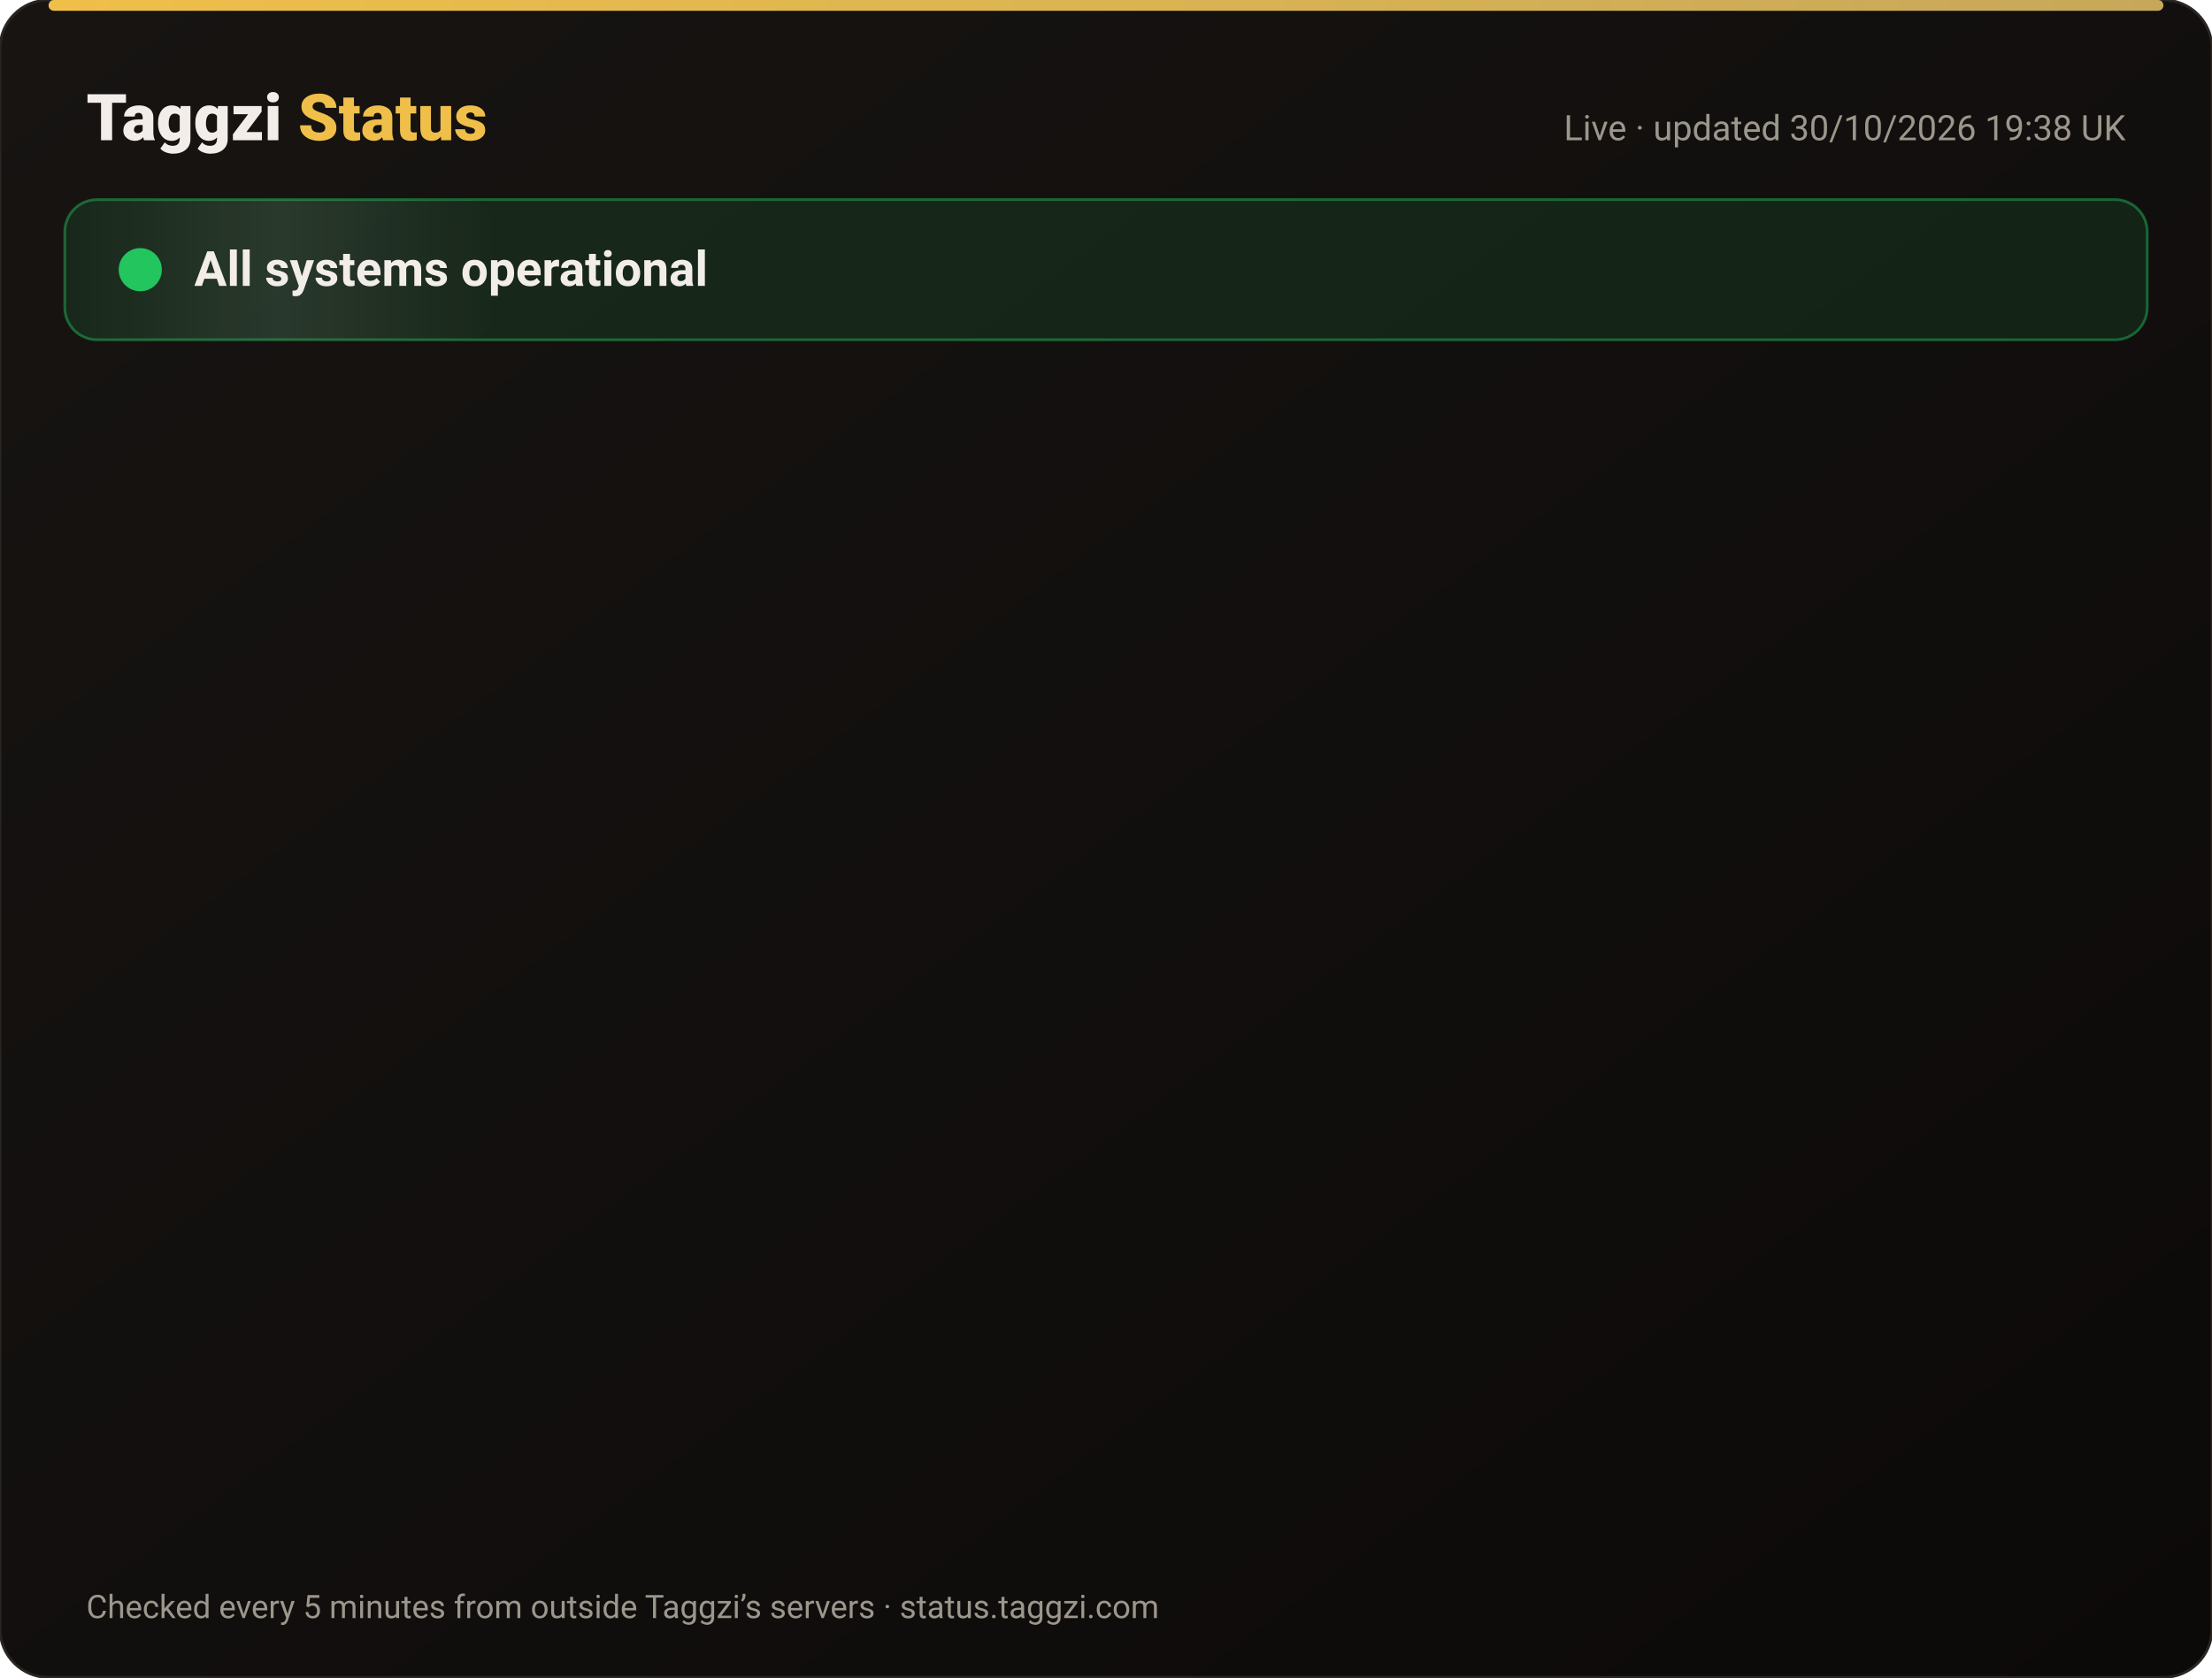
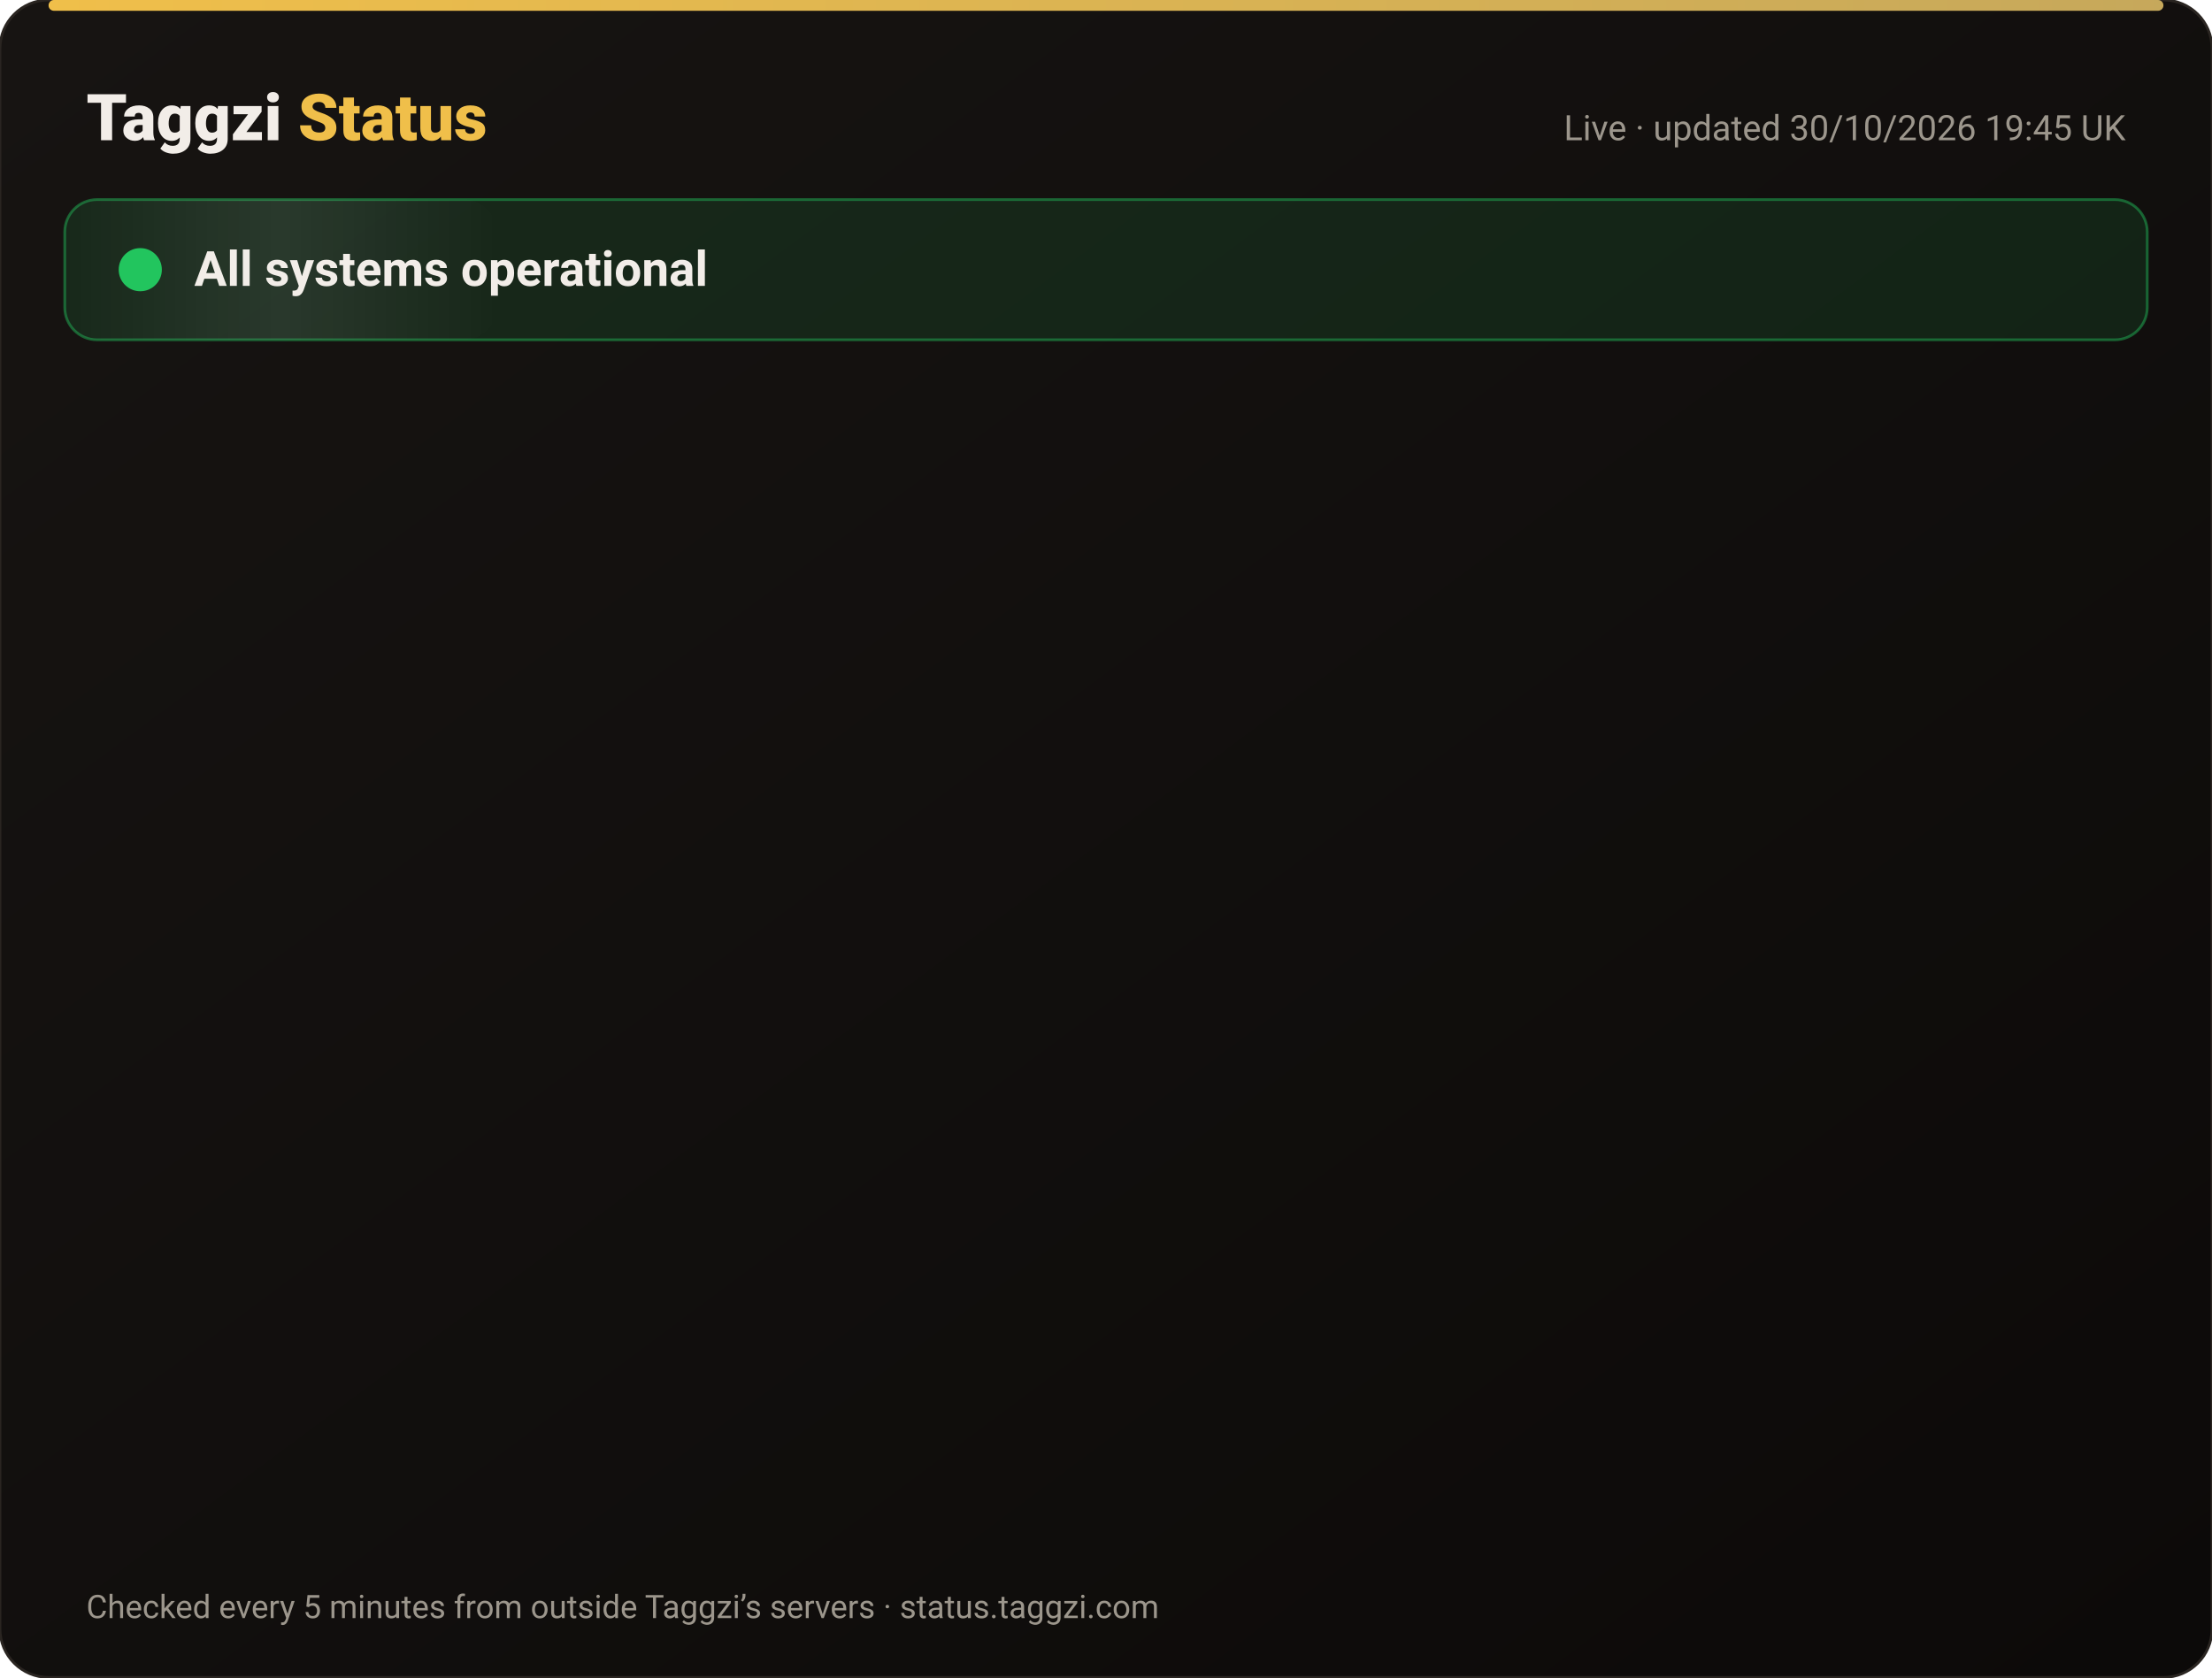
<svg xmlns="http://www.w3.org/2000/svg" width="820" height="622" viewBox="0 0 820 622" font-family="-apple-system,Segoe UI,Roboto,Helvetica,Arial,sans-serif">
  <defs>
    <linearGradient id="bg" x1="0" y1="0" x2="1" y2="1">
      <stop offset="0" stop-color="#171412" />
      <stop offset="1" stop-color="#0C0A09" />
    </linearGradient>
    <linearGradient id="gold" x1="0" x2="1">
      <stop offset="0" stop-color="#F0BF4A" />
      <stop offset="1" stop-color="#c6a85b" />
    </linearGradient>
    <linearGradient id="shine" x1="0" x2="1">
      <stop offset="0" stop-color="#fff" stop-opacity="0" />
      <stop offset=".5" stop-color="#fff" stop-opacity=".08" />
      <stop offset="1" stop-color="#fff" stop-opacity="0" />
    </linearGradient>
  </defs>
  <rect width="820" height="622" rx="18" fill="url(#bg)" stroke="#2a2521" />
  <rect x="18" y="0" width="784" height="4" rx="2" fill="url(#gold)" />
  <text x="32" y="52" font-size="24" font-weight="800" fill="#F2EDE8">Taggzi <tspan fill="#F0BF4A">Status</tspan>
  </text>
-   <text x="788" y="52" font-size="13" fill="#9C968C" text-anchor="end">Live · updated 30/10/2026 19:38 UK</text>
+   <text x="788" y="52" font-size="13" fill="#9C968C" text-anchor="end">Live · updated 30/10/2026 19:45 UK</text>
  <rect x="24" y="74" width="772" height="52" rx="12" fill="#22c55e" fill-opacity=".12" stroke="#22c55e" stroke-opacity=".45" />
  <rect x="24" y="74" width="160" height="52" rx="12" fill="url(#shine)">
    <animate attributeName="x" from="-160" to="820" dur="4s" repeatCount="indefinite" />
  </rect>
  <circle cx="52" cy="100" r="7" fill="#22c55e" />
  <circle cx="52" cy="100" r="7" fill="none" stroke="#22c55e" stroke-width="2">
    <animate attributeName="r" values="7;15;7" dur="2s" repeatCount="indefinite" />
    <animate attributeName="opacity" values=".9;0;.9" dur="2s" repeatCount="indefinite" />
  </circle>
  <text x="72" y="106" font-size="18" font-weight="700" fill="#F2EDE8">All systems operational</text>
  <g opacity="0">
    <animate attributeName="opacity" from="0" to="1" begin="0.00s" dur=".6s" fill="freeze" />
    <line x1="32" y1="188" x2="788" y2="188" stroke="#2a2521" />
    <circle cx="44" cy="166" r="6" fill="#22c55e">
      <animate attributeName="opacity" values="1;.45;1" dur="2.4s" begin="0.00s" repeatCount="indefinite" />
    </circle>
    <text x="62" y="171" font-size="15" font-weight="650" fill="#F2EDE8">Website</text>
    <text x="630" y="171" font-size="13" fill="#9C968C" text-anchor="end">99.96% uptime</text>
    <rect x="648" y="154" width="140" height="24" rx="12" fill="#22c55e" fill-opacity=".14" stroke="#22c55e" stroke-opacity=".5" />
    <text x="718" y="171" font-size="12" font-weight="700" fill="#22c55e" text-anchor="middle">Operational</text>
  </g>
  <g opacity="0">
    <animate attributeName="opacity" from="0" to="1" begin="0.15s" dur=".6s" fill="freeze" />
    <line x1="32" y1="234" x2="788" y2="234" stroke="#2a2521" />
    <circle cx="44" cy="212" r="6" fill="#22c55e">
      <animate attributeName="opacity" values="1;.45;1" dur="2.4s" begin="0.15s" repeatCount="indefinite" />
    </circle>
    <text x="62" y="217" font-size="15" font-weight="650" fill="#F2EDE8">Tag scans</text>
    <text x="630" y="217" font-size="13" fill="#9C968C" text-anchor="end">99.96% uptime</text>
    <rect x="648" y="200" width="140" height="24" rx="12" fill="#22c55e" fill-opacity=".14" stroke="#22c55e" stroke-opacity=".5" />
    <text x="718" y="217" font-size="12" font-weight="700" fill="#22c55e" text-anchor="middle">Operational</text>
  </g>
  <g opacity="0">
    <animate attributeName="opacity" from="0" to="1" begin="0.30s" dur=".6s" fill="freeze" />
    <line x1="32" y1="280" x2="788" y2="280" stroke="#2a2521" />
    <circle cx="44" cy="258" r="6" fill="#22c55e">
      <animate attributeName="opacity" values="1;.45;1" dur="2.4s" begin="0.30s" repeatCount="indefinite" />
    </circle>
    <text x="62" y="263" font-size="15" font-weight="650" fill="#F2EDE8">Manual tag lookup</text>
    <text x="630" y="263" font-size="13" fill="#9C968C" text-anchor="end">99.96% uptime</text>
    <rect x="648" y="246" width="140" height="24" rx="12" fill="#22c55e" fill-opacity=".14" stroke="#22c55e" stroke-opacity=".5" />
    <text x="718" y="263" font-size="12" font-weight="700" fill="#22c55e" text-anchor="middle">Operational</text>
  </g>
  <g opacity="0">
    <animate attributeName="opacity" from="0" to="1" begin="0.45s" dur=".6s" fill="freeze" />
    <line x1="32" y1="326" x2="788" y2="326" stroke="#2a2521" />
    <circle cx="44" cy="304" r="6" fill="#22c55e">
      <animate attributeName="opacity" values="1;.45;1" dur="2.4s" begin="0.45s" repeatCount="indefinite" />
    </circle>
    <text x="62" y="309" font-size="15" font-weight="650" fill="#F2EDE8">App &amp; login</text>
    <text x="630" y="309" font-size="13" fill="#9C968C" text-anchor="end">99.96% uptime</text>
    <rect x="648" y="292" width="140" height="24" rx="12" fill="#22c55e" fill-opacity=".14" stroke="#22c55e" stroke-opacity=".5" />
    <text x="718" y="309" font-size="12" font-weight="700" fill="#22c55e" text-anchor="middle">Operational</text>
  </g>
  <g opacity="0">
    <animate attributeName="opacity" from="0" to="1" begin="0.60s" dur=".6s" fill="freeze" />
    <line x1="32" y1="372" x2="788" y2="372" stroke="#2a2521" />
    <circle cx="44" cy="350" r="6" fill="#22c55e">
      <animate attributeName="opacity" values="1;.45;1" dur="2.4s" begin="0.60s" repeatCount="indefinite" />
    </circle>
    <text x="62" y="355" font-size="15" font-weight="650" fill="#F2EDE8">Community alerts</text>
    <text x="630" y="355" font-size="13" fill="#9C968C" text-anchor="end">99.96% uptime</text>
    <rect x="648" y="338" width="140" height="24" rx="12" fill="#22c55e" fill-opacity=".14" stroke="#22c55e" stroke-opacity=".5" />
    <text x="718" y="355" font-size="12" font-weight="700" fill="#22c55e" text-anchor="middle">Operational</text>
  </g>
  <g opacity="0">
    <animate attributeName="opacity" from="0" to="1" begin="0.75s" dur=".6s" fill="freeze" />
    <line x1="32" y1="418" x2="788" y2="418" stroke="#2a2521" />
    <circle cx="44" cy="396" r="6" fill="#22c55e">
      <animate attributeName="opacity" values="1;.45;1" dur="2.4s" begin="0.75s" repeatCount="indefinite" />
    </circle>
    <text x="62" y="401" font-size="15" font-weight="650" fill="#F2EDE8">Private calling</text>
    <text x="630" y="401" font-size="13" fill="#9C968C" text-anchor="end">99.96% uptime</text>
    <rect x="648" y="384" width="140" height="24" rx="12" fill="#22c55e" fill-opacity=".14" stroke="#22c55e" stroke-opacity=".5" />
    <text x="718" y="401" font-size="12" font-weight="700" fill="#22c55e" text-anchor="middle">Operational</text>
  </g>
  <g opacity="0">
    <animate attributeName="opacity" from="0" to="1" begin="0.90s" dur=".6s" fill="freeze" />
    <line x1="32" y1="464" x2="788" y2="464" stroke="#2a2521" />
    <circle cx="44" cy="442" r="6" fill="#22c55e">
      <animate attributeName="opacity" values="1;.45;1" dur="2.4s" begin="0.90s" repeatCount="indefinite" />
    </circle>
    <text x="62" y="447" font-size="15" font-weight="650" fill="#F2EDE8">Payments</text>
    <text x="630" y="447" font-size="13" fill="#9C968C" text-anchor="end">99.94% uptime</text>
    <rect x="648" y="430" width="140" height="24" rx="12" fill="#22c55e" fill-opacity=".14" stroke="#22c55e" stroke-opacity=".5" />
    <text x="718" y="447" font-size="12" font-weight="700" fill="#22c55e" text-anchor="middle">Operational</text>
  </g>
  <g opacity="0">
    <animate attributeName="opacity" from="0" to="1" begin="1.05s" dur=".6s" fill="freeze" />
    <line x1="32" y1="510" x2="788" y2="510" stroke="#2a2521" />
    <circle cx="44" cy="488" r="6" fill="#22c55e">
      <animate attributeName="opacity" values="1;.45;1" dur="2.4s" begin="1.05s" repeatCount="indefinite" />
    </circle>
    <text x="62" y="493" font-size="15" font-weight="650" fill="#F2EDE8">Email &amp; support</text>
    <text x="630" y="493" font-size="13" fill="#9C968C" text-anchor="end">99.96% uptime</text>
    <rect x="648" y="476" width="140" height="24" rx="12" fill="#22c55e" fill-opacity=".14" stroke="#22c55e" stroke-opacity=".5" />
    <text x="718" y="493" font-size="12" font-weight="700" fill="#22c55e" text-anchor="middle">Operational</text>
  </g>
  <g opacity="0">
    <animate attributeName="opacity" from="0" to="1" begin="1.20s" dur=".6s" fill="freeze" />
    <line x1="32" y1="556" x2="788" y2="556" stroke="#2a2521" />
    <circle cx="44" cy="534" r="6" fill="#22c55e">
      <animate attributeName="opacity" values="1;.45;1" dur="2.4s" begin="1.20s" repeatCount="indefinite" />
    </circle>
    <text x="62" y="539" font-size="15" font-weight="650" fill="#F2EDE8">Secure connection (SSL)</text>
    <text x="630" y="539" font-size="13" fill="#9C968C" text-anchor="end">100.00% uptime</text>
    <rect x="648" y="522" width="140" height="24" rx="12" fill="#22c55e" fill-opacity=".14" stroke="#22c55e" stroke-opacity=".5" />
    <text x="718" y="539" font-size="12" font-weight="700" fill="#22c55e" text-anchor="middle">Operational</text>
  </g>
  <text x="32" y="600" font-size="12" fill="#9C968C">Checked every 5 minutes from outside Taggzi’s servers · status.taggzi.com</text>
</svg>
